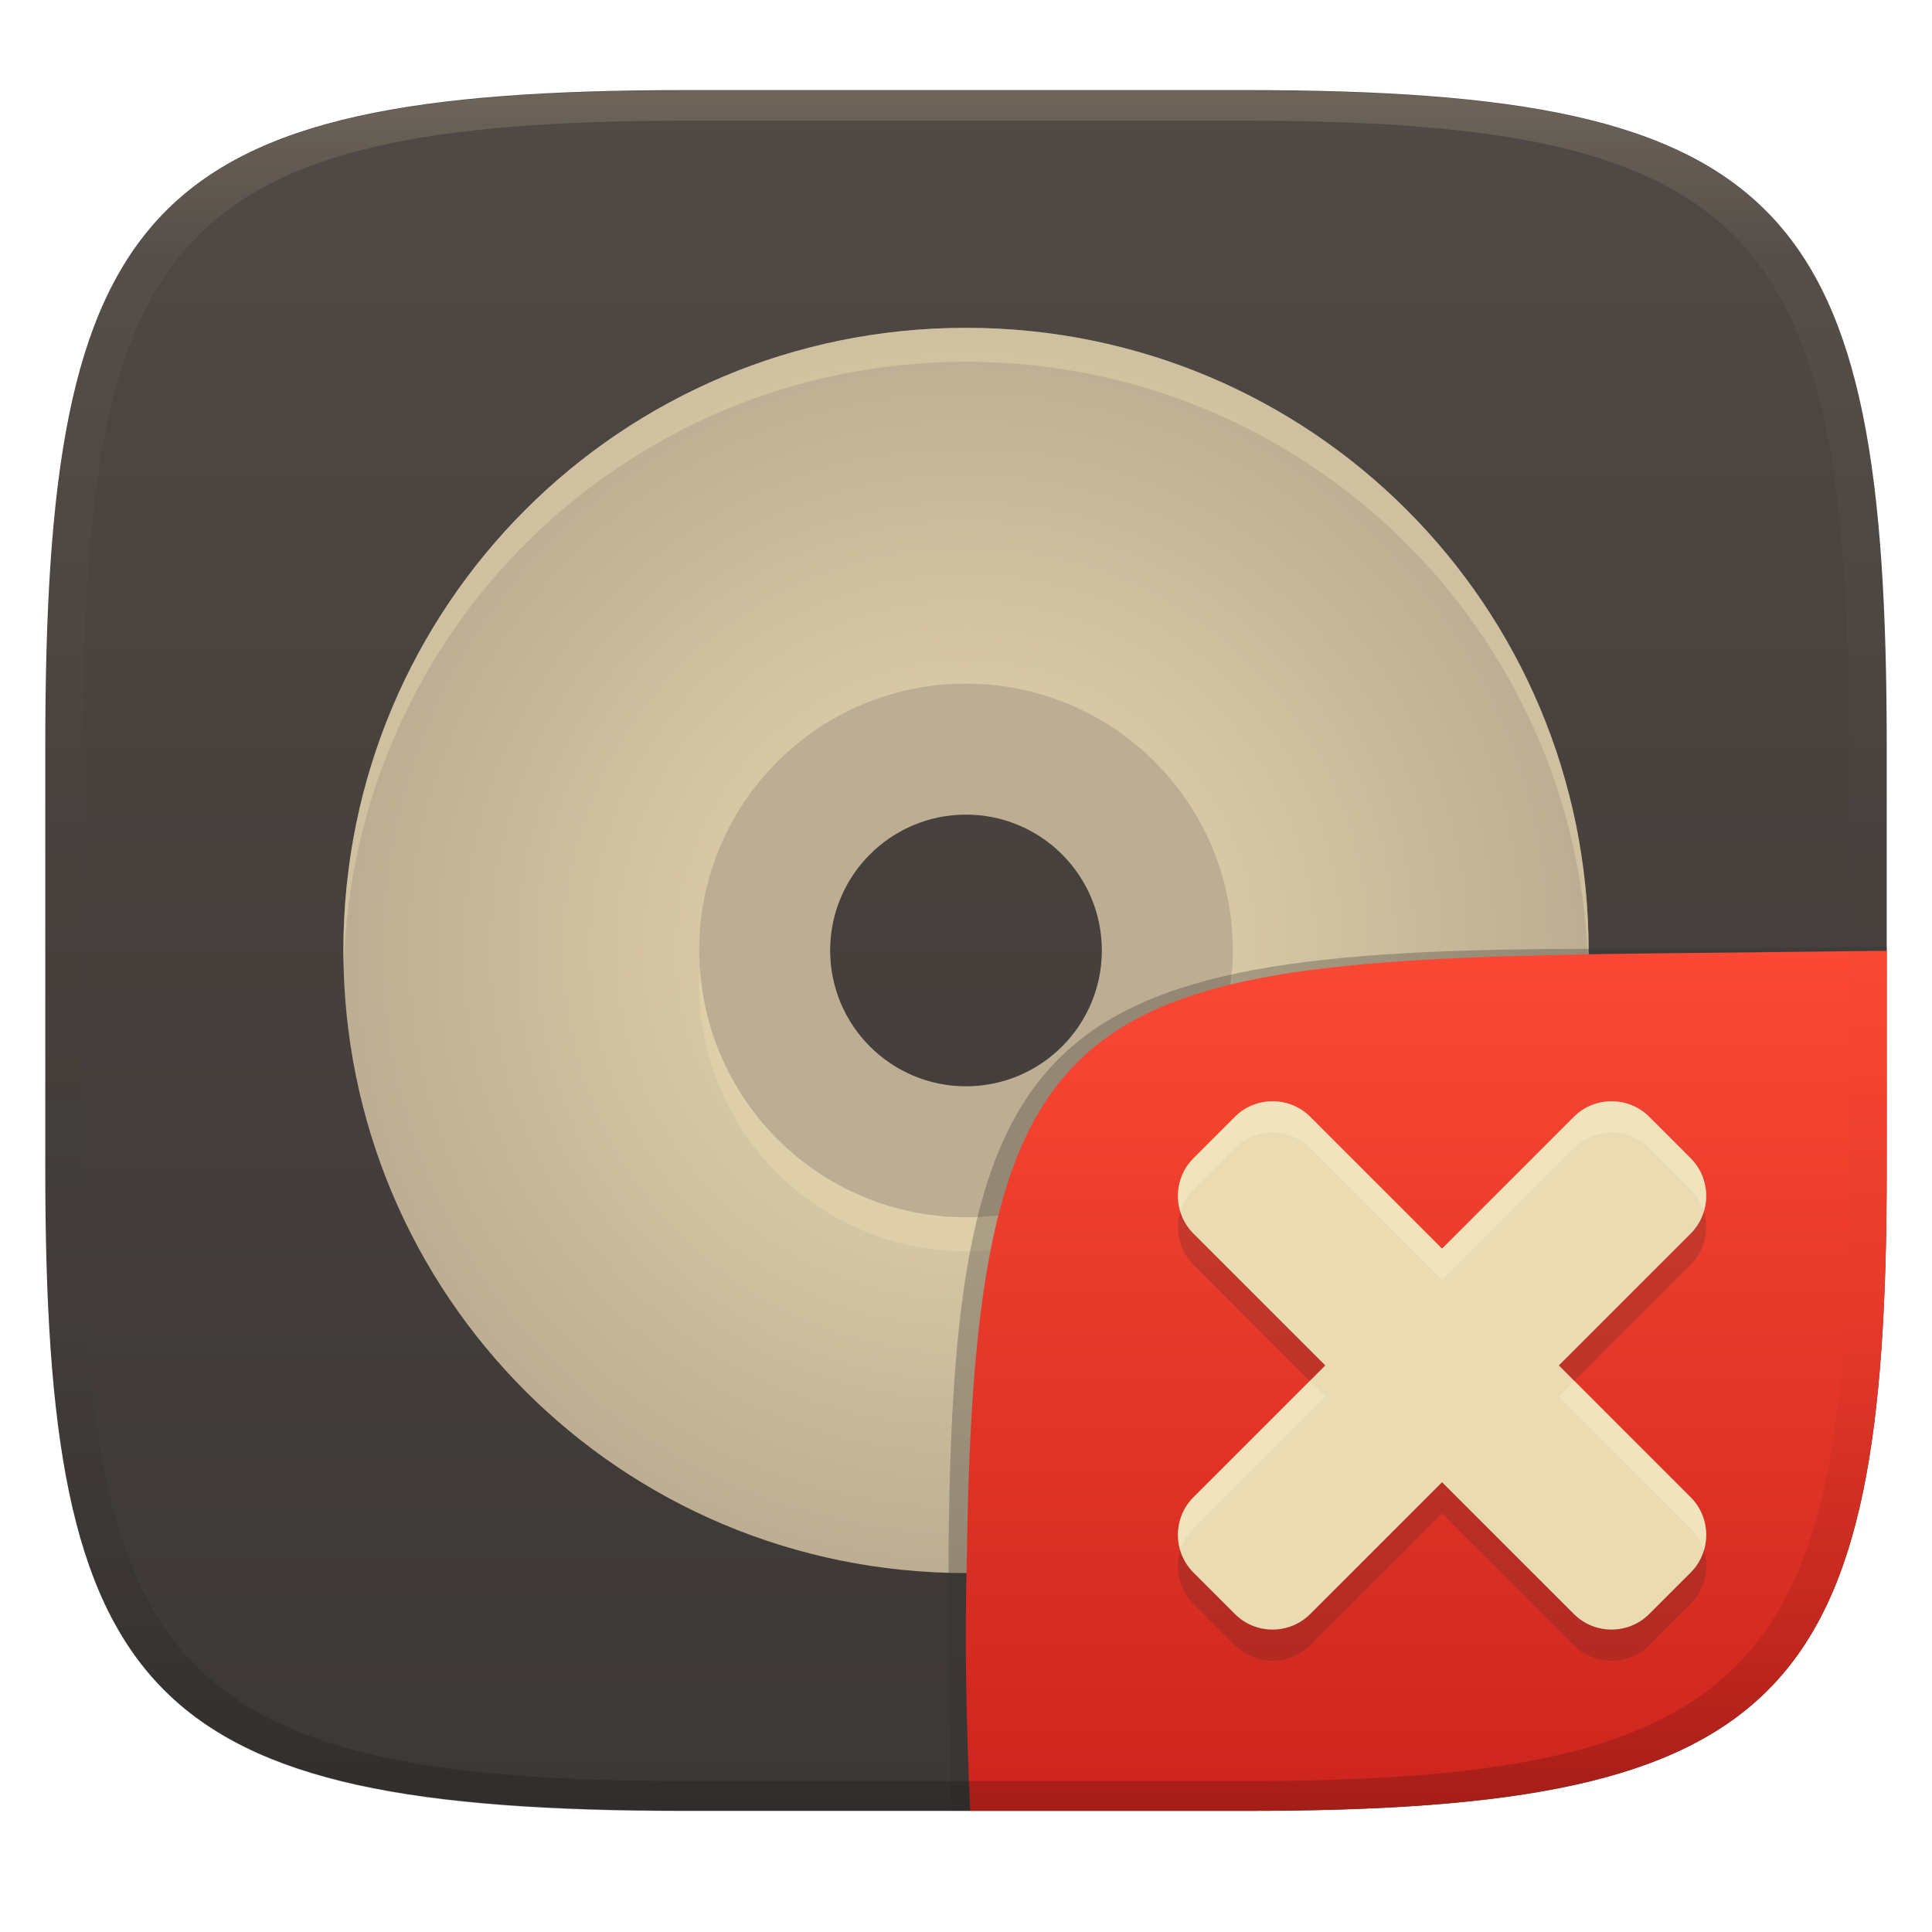
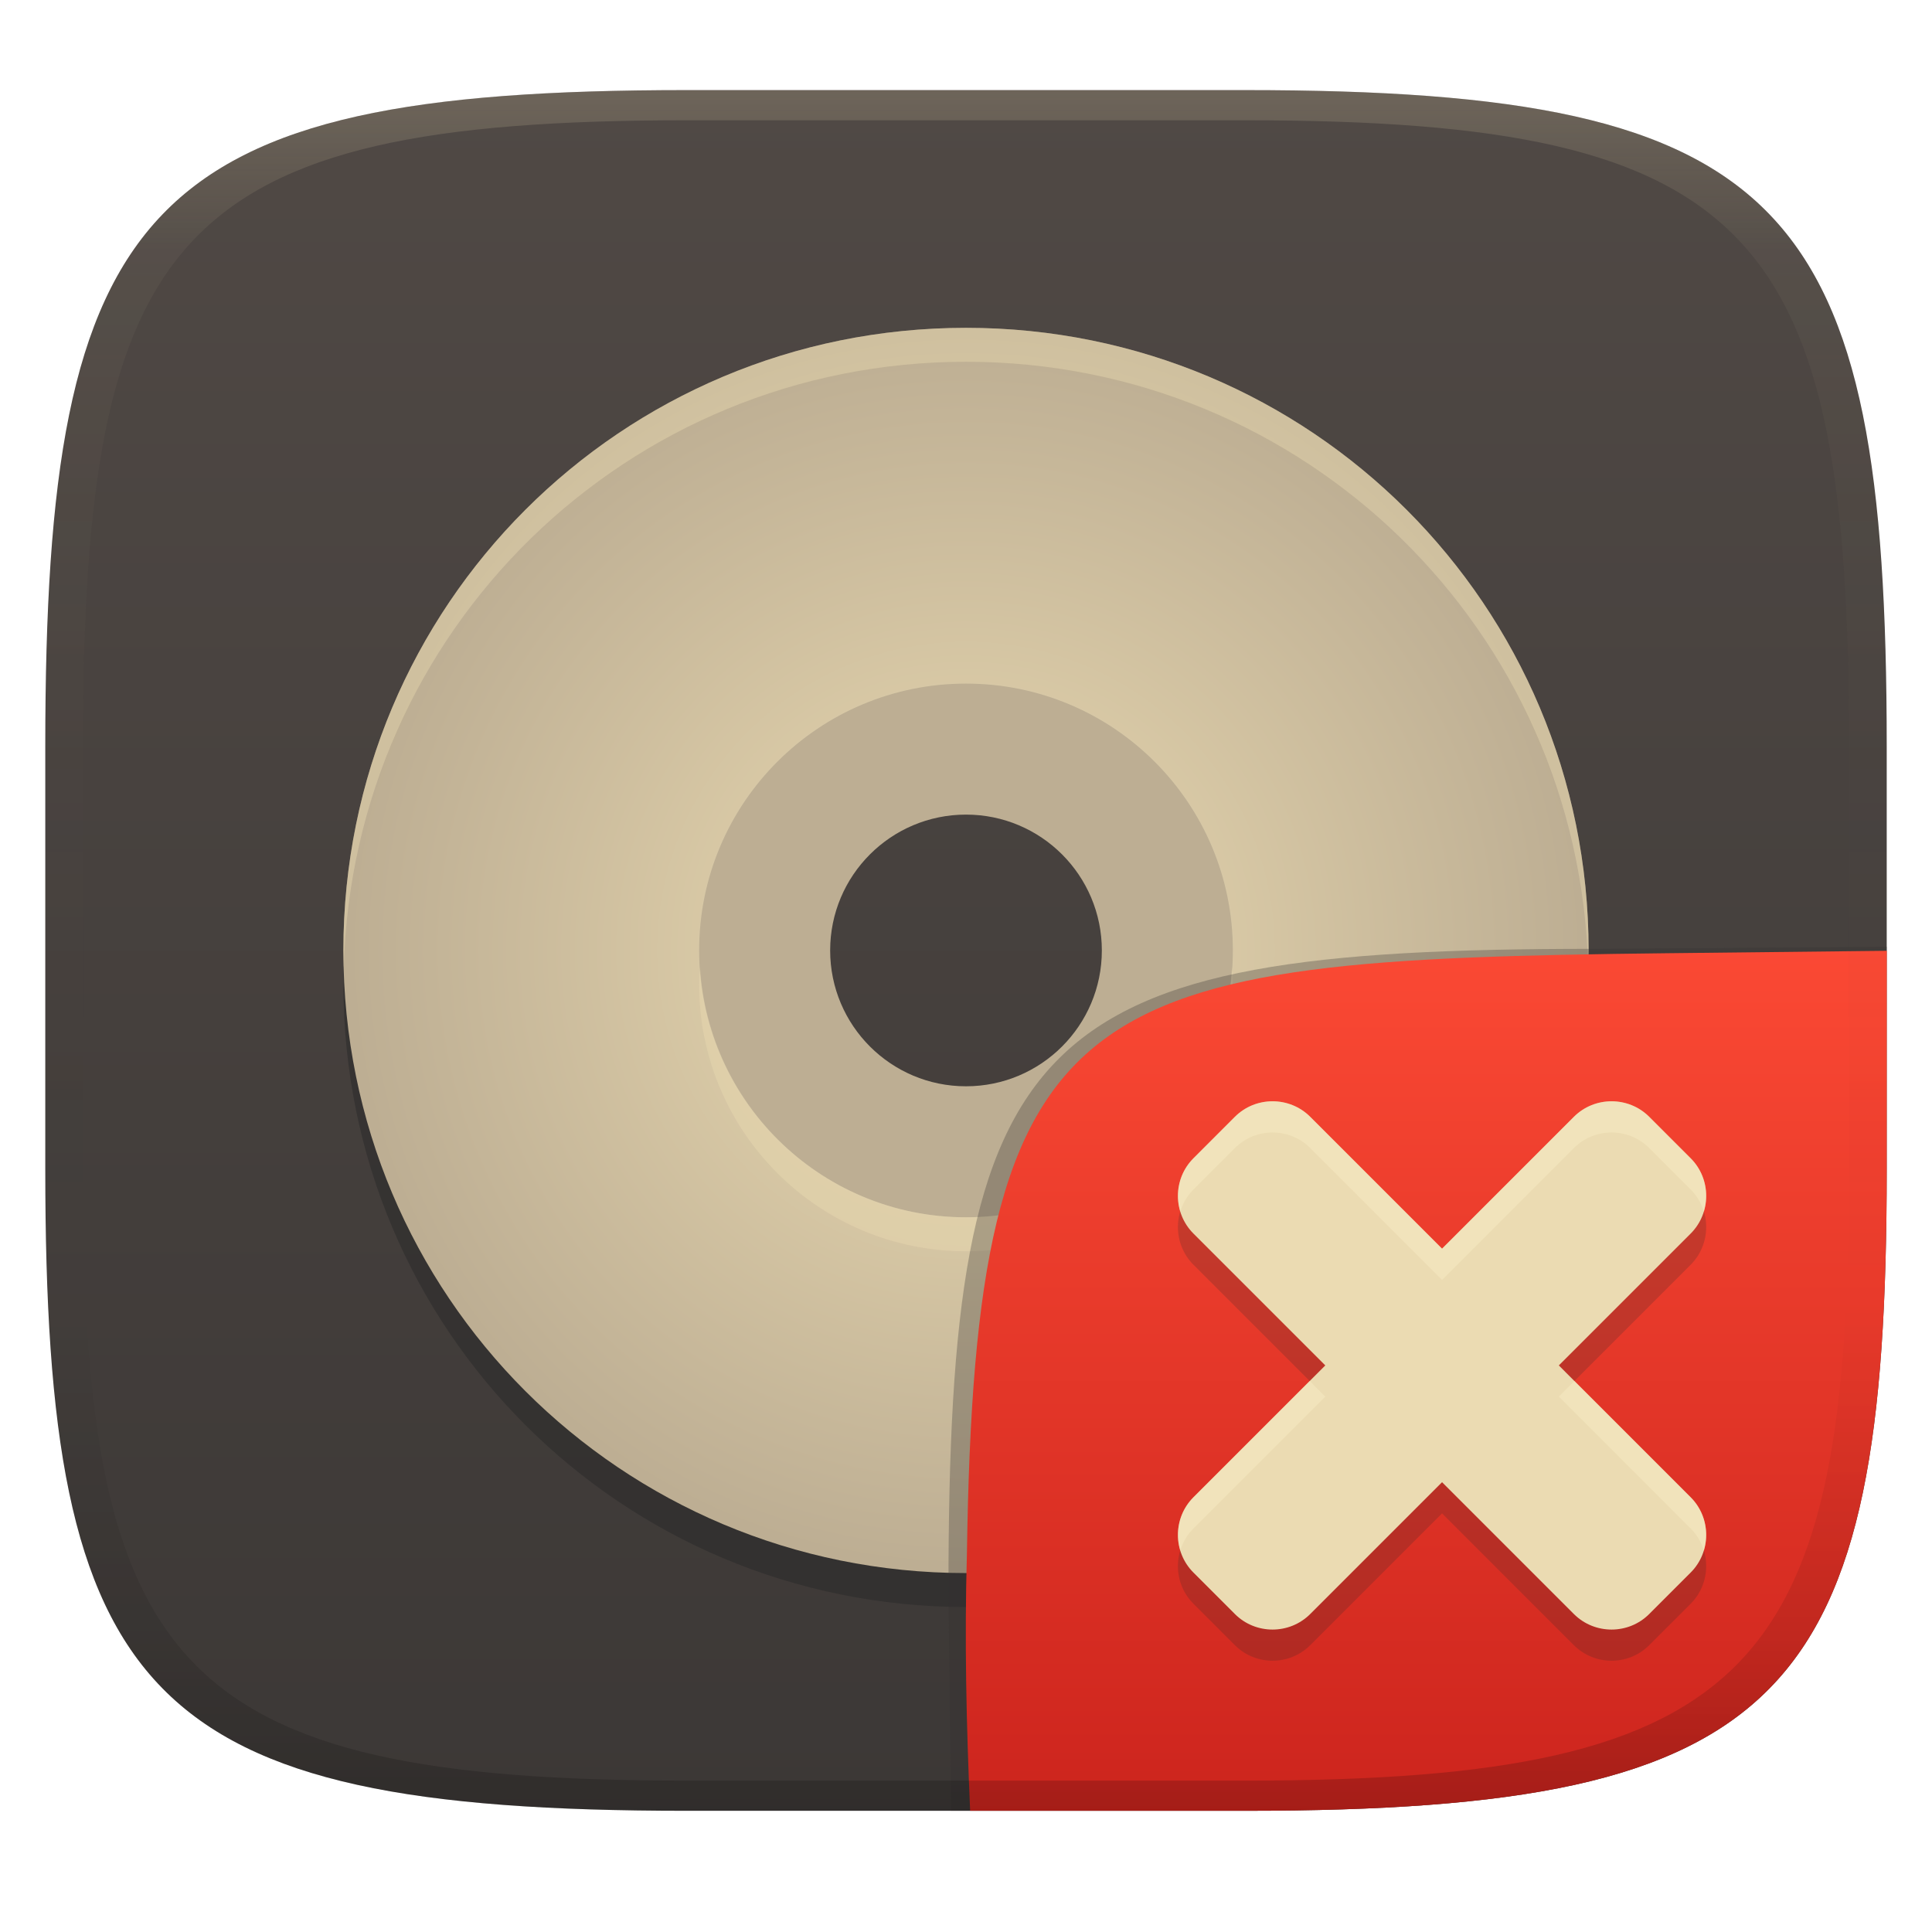
<svg xmlns="http://www.w3.org/2000/svg" width="256" height="256" version="1.1">
  <defs>
-     <linearGradient id="linearGradient31" x1=".5" x2=".5" y2="1" gradientTransform="matrix(244,0,0,228,5.986,12)" gradientUnits="userSpaceOnUse">
+     <linearGradient id="linearGradient31" x1=".5" x2=".5" y2="1" gradientTransform="matrix(244,0,0,228,5.986,11.939)" gradientUnits="userSpaceOnUse">
      <stop stop-color="#ebdbb2" stop-opacity=".2" offset="0" />
      <stop stop-color="#ebdbb2" stop-opacity=".05" offset=".1" />
      <stop stop-opacity="0" offset=".704" />
      <stop stop-opacity=".1" offset=".897" />
      <stop stop-opacity=".2" offset="1" />
    </linearGradient>
    <linearGradient id="linearGradient6" x1="140" x2="140" y1="12" y2="240" gradientTransform="translate(0 -.060622)" gradientUnits="userSpaceOnUse">
      <stop stop-color="#504945" offset="0" />
      <stop stop-color="#3c3836" offset="1" />
    </linearGradient>
-     <radialGradient id="_rgradient_0" cx=".5" cy=".5" r=".5" gradientTransform="matrix(165 0 0 165 45.5 43.439)" gradientUnits="userSpaceOnUse">
-       <stop stop-color="#ebdbb2" offset="0" />
-       <stop stop-color="#bdae93" offset="1" />
-     </radialGradient>
    <linearGradient id="b-9-6-3-6" x1=".631" x2=".631" y1=".5" y2="1" gradientTransform="matrix(244,0,0,228,5.995,12)" gradientUnits="userSpaceOnUse">
      <stop stop-color="#fb4934" offset="0" />
      <stop stop-color="#cc241d" offset="1" />
    </linearGradient>
+     <radialGradient id="_rgradient_0-2" cx=".5" cy=".5" r=".5" gradientTransform="matrix(165 0 0 165 45.5 43.439)" gradientUnits="userSpaceOnUse">
+       <stop stop-color="#ebdbb2" offset="0" />
+       <stop stop-color="#bdae93" offset="1" />
+     </radialGradient>
  </defs>
  <path d="m165 11.939c72 0 85 15 85 87v56c0 70-13 85-85 85h-74c-72 0-85-15-85-85v-56c0-72 13-87 85-87z" fill="url(#linearGradient6)" style="isolation:isolate" />
+   <path d="m128 47.939c-45.7 0-82.5 36.8-82.5 82.5s36.8 82.5 82.5 82.5 82.5-36.8 82.5-82.5-36.8-82.5-82.5-82.5zm0 47.14c19.53 0 35.36 15.83 35.36 35.36s-15.83 35.36-35.36 35.36-35.36-15.83-35.36-35.36 15.83-35.36 35.36-35.36z" fill="#282828" opacity=".5" style="isolation:isolate" />
  <path d="m128 89.939c-19.882 0-36 16.118-36 36s16.118 36 36 36 36-16.118 36-36-16.118-36-36-36zm0 18a18 18 0 0 1 18 18 18 18 0 0 1-18 18 18 18 0 0 1-18-18 18 18 0 0 1 18-18z" fill="#bdae93" stroke-width=".814" style="isolation:isolate" />
-   <path d="m128 43.439c-45.7 0-82.5 36.8-82.5 82.5 0 45.7 36.8 82.5 82.5 82.5s82.5-36.8 82.5-82.5c0-45.7-36.8-82.5-82.5-82.5zm0 47.14c19.53 0 35.36 15.83 35.36 35.36s-15.83 35.36-35.36 35.36-35.36-15.83-35.36-35.36 15.83-35.36 35.36-35.36z" fill="url(#_rgradient_0)" style="isolation:isolate" />
+   <path d="m128 43.439c-45.7 0-82.5 36.8-82.5 82.5s36.8 82.5 82.5 82.5 82.5-36.8 82.5-82.5-36.8-82.5-82.5-82.5zm0 47.14c19.53 0 35.36 15.83 35.36 35.36s-15.83 35.36-35.36 35.36-35.36-15.83-35.36-35.36 15.83-35.36 35.36-35.36z" fill="url(#_rgradient_0-2)" style="isolation:isolate" />
  <path d="m128 43.439c-45.7 0-82.5 36.8-82.5 82.5 0 0.755 0.037 1.5 0.057 2.25 1.188-44.649 37.498-80.25 82.443-80.25s81.256 35.601 82.443 80.25c0.02-0.75 0.057-1.495 0.057-2.25 0-45.7-36.8-82.5-82.5-82.5zm-35.246 84.75c-0.047 0.748-0.113 1.49-0.113 2.25 0 19.53 15.829 35.359 35.359 35.359s35.359-15.829 35.359-35.359c0-0.76-0.066-1.502-0.113-2.25-1.166 18.476-16.476 33.109-35.246 33.109s-34.08-14.633-35.246-33.109z" fill="#ebdbb2" opacity=".4" style="isolation:isolate" />
  <g transform="translate(.0123 -.01492)" style="isolation:isolate">
    <path d="m128.54 239.95-2.542 1e-5 -0.335-29.11c0-74.81 10.64-85.1 85.52-85.1l38.82-0.272-1e-3 0.532" fill="#32302f" opacity=".3" stroke-width="1.011" style="isolation:isolate" />
    <path d="m250 126-28.95 0.32c-78.35 0.867-91.85 4.404-92.94 79.55-0.332 11.37-0.076 22.72 0.428 34.08 1.9e-4 4e-3 36.19 4e-3 36.45 4e-3 72 0 85-15 85-85z" fill="url(#b-9-6-3-6)" style="isolation:isolate" />
    <path d="m206.54 185.07 17.468-17.468c2.743-2.745 2.746-7.238 0-9.981l-5.491-5.492c-2.743-2.744-7.237-2.744-9.982 1e-3l-17.468 17.468-17.468-17.468c-2.745-2.745-7.238-2.745-9.983-1e-3l-5.489 5.492c-2.745 2.743-2.745 7.236 0 9.98l17.468 17.469-17.468 17.468c-2.745 2.746-2.745 7.239 0 9.982l5.489 5.491c2.745 2.748 7.238 2.746 9.983 0l17.468-17.468 17.466 17.468c2.745 2.746 7.241 2.748 9.983 0l5.49-5.491c2.747-2.743 2.745-7.236 0-9.982z" fill="#282828" opacity=".2" style="isolation:isolate" />
    <path d="m206.54 180.94 17.468-17.468c2.743-2.745 2.746-7.238 0-9.981l-5.491-5.492c-2.743-2.744-7.237-2.744-9.982 1e-3l-17.468 17.468-17.468-17.468c-2.745-2.745-7.238-2.745-9.983-1e-3l-5.489 5.492c-2.745 2.743-2.745 7.236 0 9.98l17.468 17.469-17.468 17.468c-2.745 2.746-2.745 7.239 0 9.982l5.489 5.491c2.745 2.748 7.238 2.746 9.983 0l17.468-17.468 17.466 17.468c2.745 2.746 7.241 2.748 9.983 0l5.49-5.491c2.747-2.743 2.745-7.236 0-9.982z" fill="#ebdbb2" style="isolation:isolate" />
    <path d="m168.61 145.94c-1.81-1.2e-4 -3.618 0.687-4.99 2.059l-5.49 5.492c-1.902 1.9-2.483 4.64-1.75 7.057 0.325-1.071 0.907-2.081 1.75-2.924l5.49-5.492c2.745-2.744 7.237-2.743 9.982 2e-3l17.469 17.469 17.467-17.469c2.745-2.745 7.239-2.746 9.982-2e-3l5.49 5.492c0.844 0.843 1.425 1.852 1.75 2.924 0.733-2.417 0.152-5.156-1.75-7.057l-5.49-5.492c-2.743-2.744-7.237-2.745-9.982 0l-17.467 17.469-17.469-17.469c-1.373-1.373-3.183-2.058-4.992-2.059zm4.922 37.066-15.402 15.4c-1.902 1.902-2.483 4.644-1.75 7.061 0.325-1.073 0.906-2.082 1.75-2.926l17.469-17.469zm35.078 0-2.066 2.066 17.465 17.469c0.844 0.845 1.427 1.854 1.752 2.928 0.734-2.417 0.15-5.16-1.752-7.062z" fill="#fbf1c7" opacity=".4" style="isolation:isolate" />
  </g>
-   <path d="m91 12c-72 0-85 15-85 87v56c0 70 13 85 85 85h74c72 0 85-15 85-85v-56c0-72-13-87-85-87zm0 4h74c68 0 80 15 80 83v56c0 66-12 81-80 81h-74c-68 0-80-15-80-81v-56c0-68 12-83 80-83z" fill="url(#linearGradient31)" style="isolation:isolate" />
+   <path d="m91 11.939c-72 0-85 15-85 87v56c0 70 13 85 85 85h74c72 0 85-15 85-85v-56c0-72-13-87-85-87zm0 4h74c68 0 80 15 80 83v56c0 66-12 81-80 81h-74c-68 0-80-15-80-81v-56c0-68 12-83 80-83z" fill="url(#linearGradient31)" style="isolation:isolate" />
</svg>
